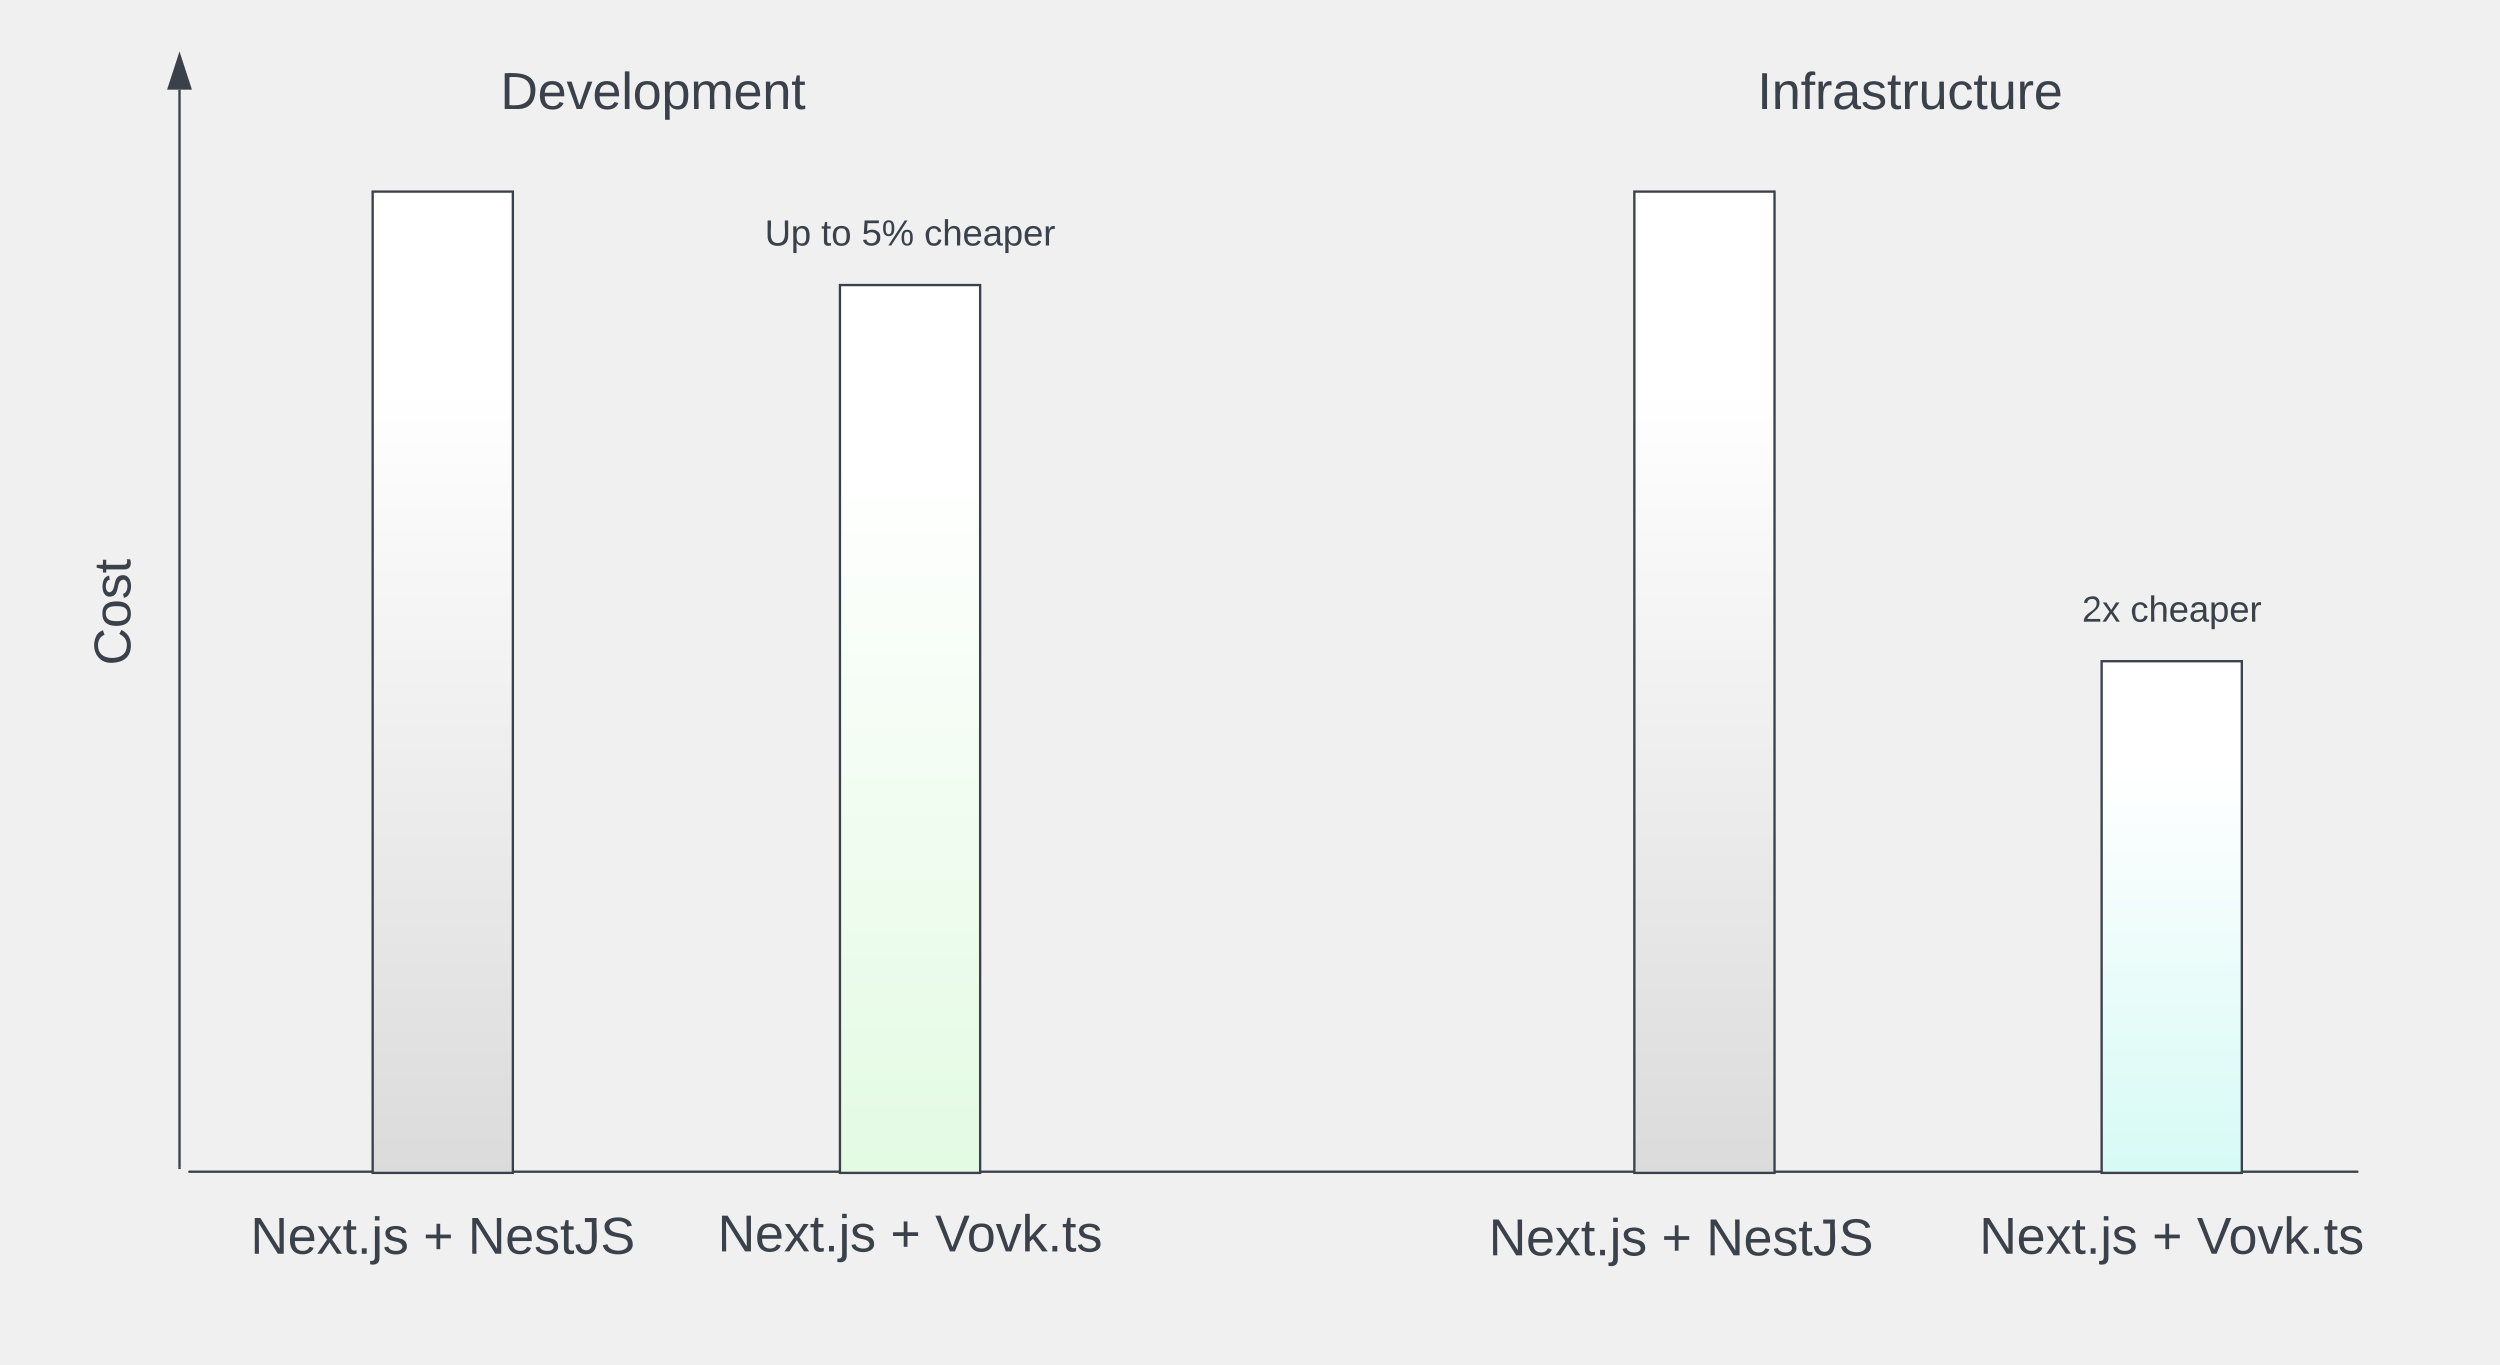
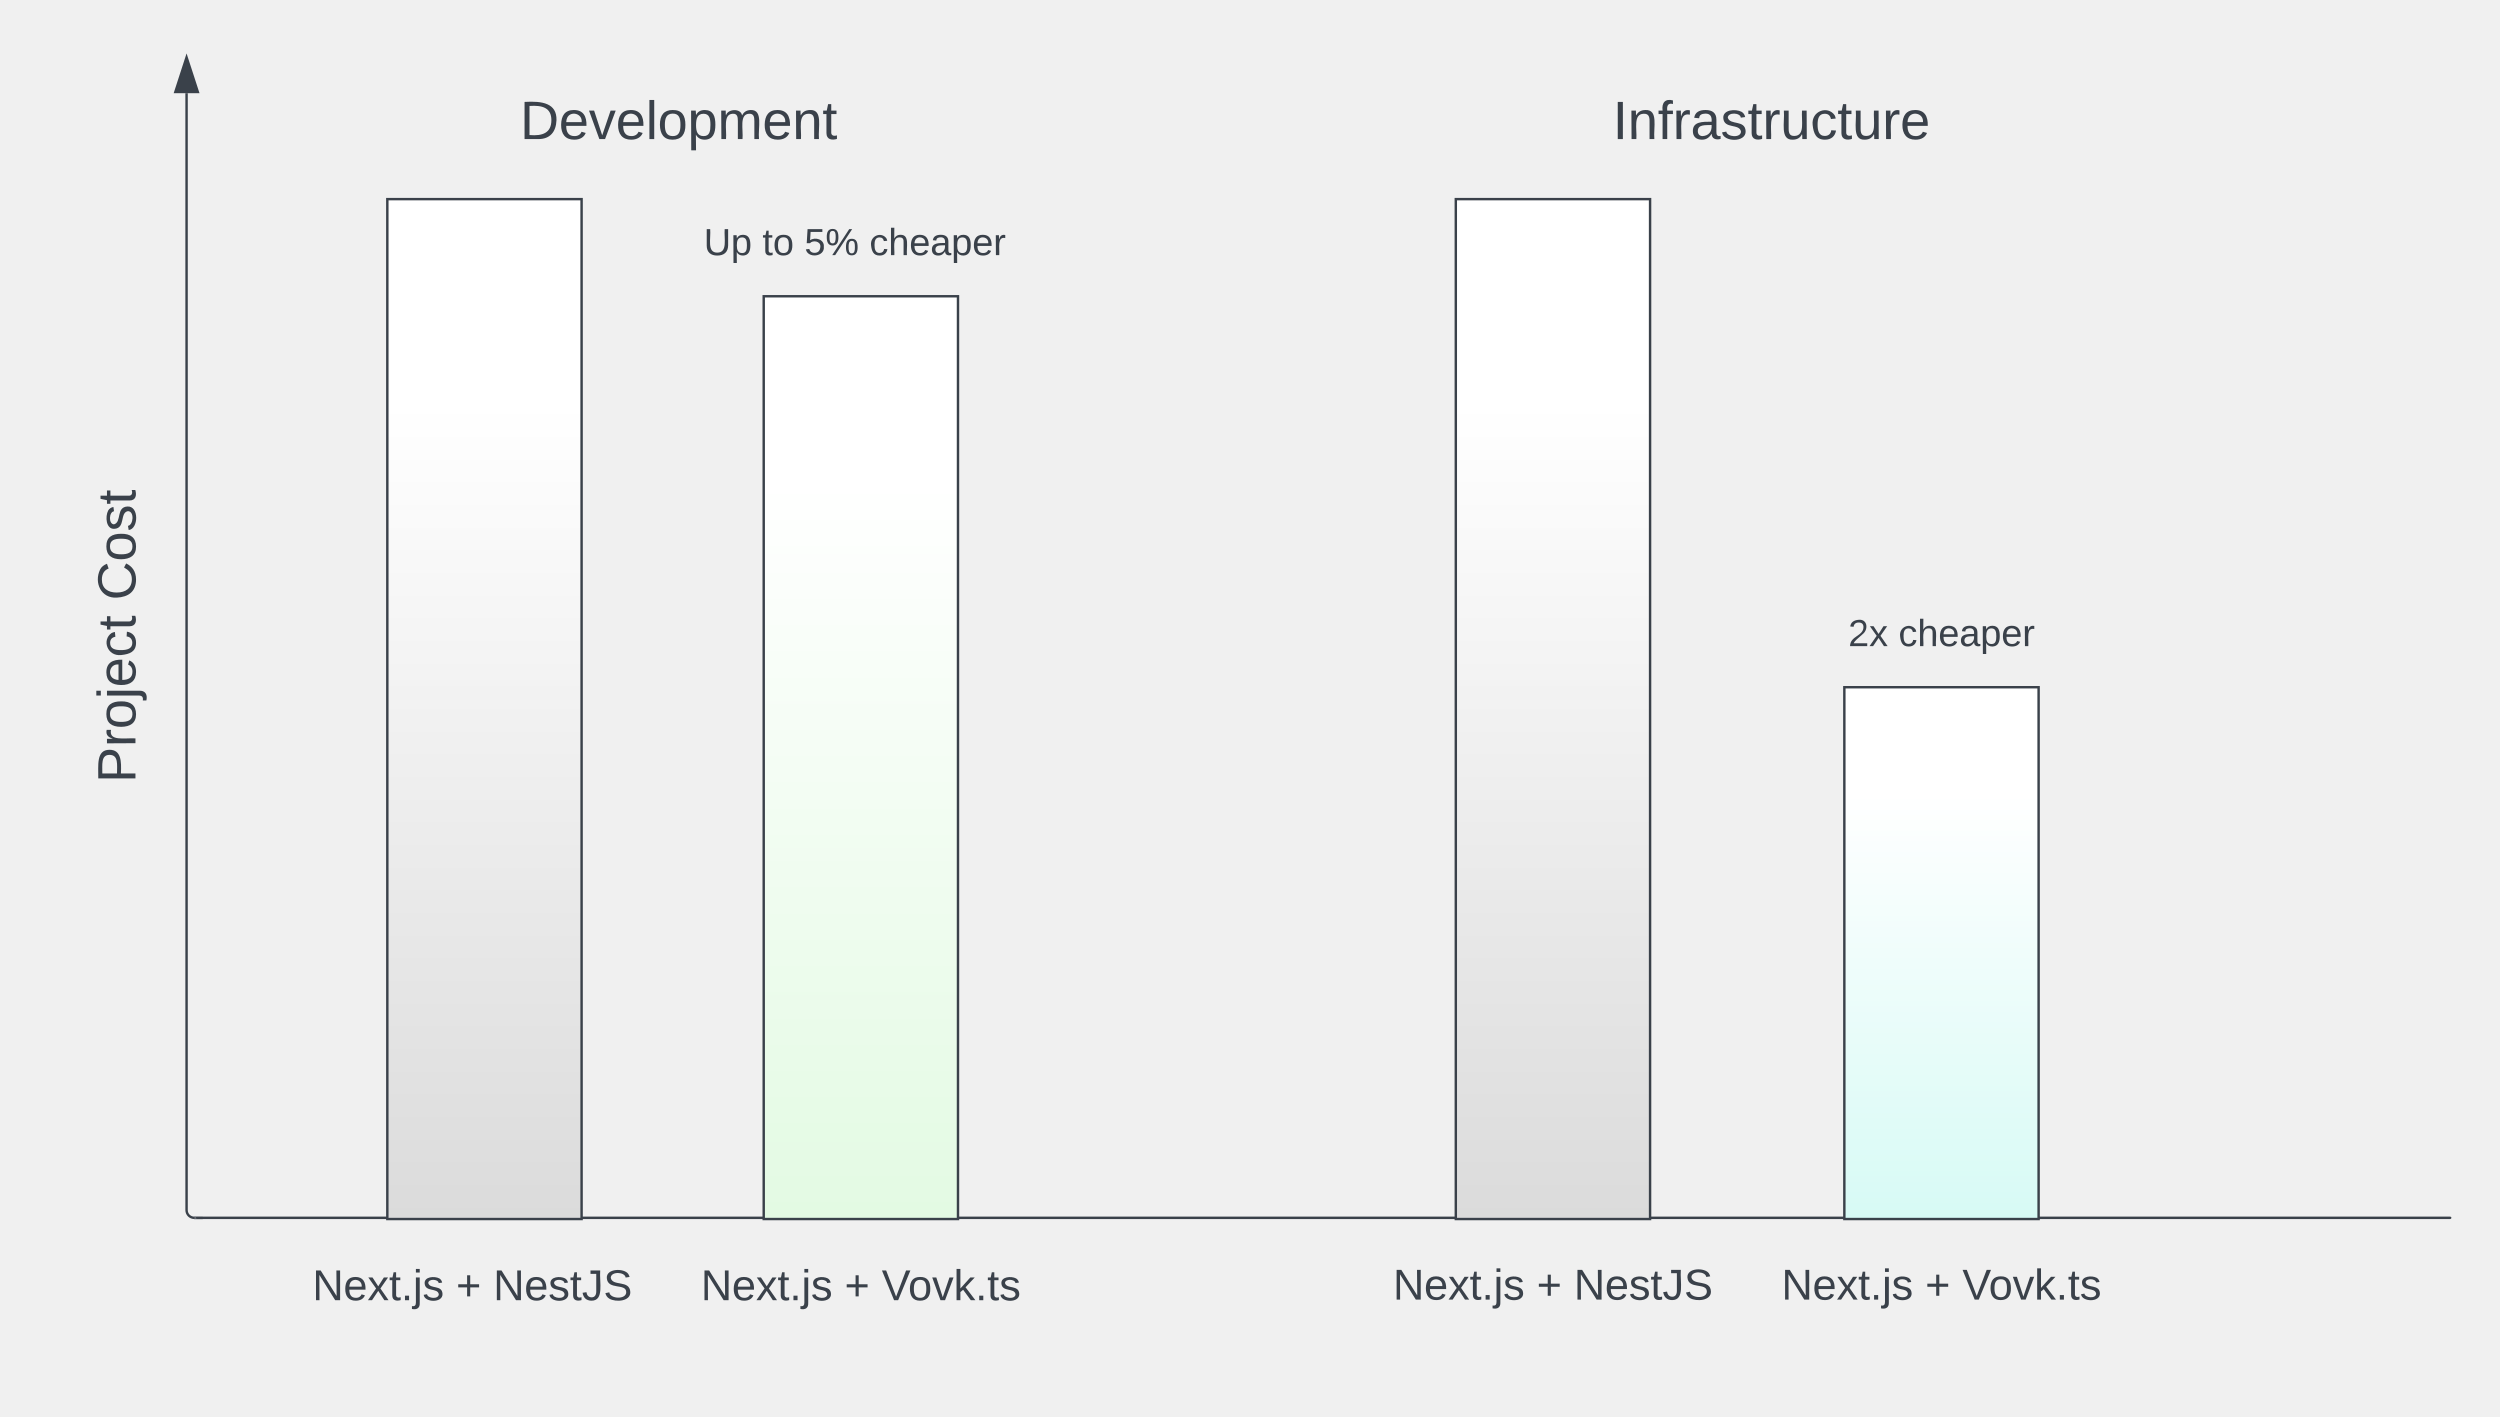
- <svg xmlns="http://www.w3.org/2000/svg" xmlns:ns1="lucid" xmlns:xlink="http://www.w3.org/1999/xlink" width="1070" height="584.17">
+ <svg xmlns="http://www.w3.org/2000/svg" xmlns:ns1="lucid" xmlns:xlink="http://www.w3.org/1999/xlink" width="1029.5" height="583.17">
  <g transform="translate(-320.5 -18)" ns1:page-tab-id="0_0">
    <path d="M401.25 519.5a.25.25 0 0 1 .25-.25h928a.25.25 0 0 1 .25.25.25.25 0 0 1-.25.25h-928a.25.25 0 0 1-.25-.25z" stroke="#3a414a" stroke-width=".5" fill="none" />
-     <path d="M680 140h60v380h-60z" stroke="#3a414a" fill="url(#a)" />
-     <path d="M480 100h60v420h-60z" stroke="#3a414a" fill="url(#b)" />
-     <path d="M1020 100h60v420h-60z" stroke="#3a414a" fill="url(#c)" />
-     <path d="M1220 301h60v219h-60z" stroke="#3a414a" fill="url(#d)" />
-     <path d="M390 524.33a6 6 0 0 1 6-6h228a6 6 0 0 1 6 6v51.34a6 6 0 0 1-6 6H396a6 6 0 0 1-6-6z" stroke="#000" stroke-opacity="0" fill="#fff" fill-opacity="0" />
-     <use xlink:href="#e" transform="matrix(1,0,0,1,395,523.3333) translate(32.68519 31.27778)" />
-     <use xlink:href="#f" transform="matrix(1,0,0,1,395,523.3333) translate(106.6358 31.27778)" />
-     <use xlink:href="#g" transform="matrix(1,0,0,1,395,523.3333) translate(125.7716 31.27778)" />
-     <path d="M620 523.33a6 6 0 0 1 6-6h168a6 6 0 0 1 6 6v51.34a6 6 0 0 1-6 6H626a6 6 0 0 1-6-6z" stroke="#000" stroke-opacity="0" fill="#fff" fill-opacity="0" />
-     <use xlink:href="#e" transform="matrix(1,0,0,1,625,522.3333) translate(2.654321 31.27778)" />
-     <use xlink:href="#f" transform="matrix(1,0,0,1,625,522.3333) translate(76.60494 31.27778)" />
-     <use xlink:href="#h" transform="matrix(1,0,0,1,625,522.3333) translate(95.74074 31.27778)" />
-     <path d="M920 526a6 6 0 0 1 6-6h228a6 6 0 0 1 6 6v48a6 6 0 0 1-6 6H926a6 6 0 0 1-6-6z" stroke="#000" stroke-opacity="0" fill="#fff" fill-opacity="0" />
-     <use xlink:href="#e" transform="matrix(1,0,0,1,925,525) translate(32.68519 30.27778)" />
-     <use xlink:href="#f" transform="matrix(1,0,0,1,925,525) translate(106.6358 30.27778)" />
-     <use xlink:href="#g" transform="matrix(1,0,0,1,925,525) translate(125.7716 30.27778)" />
+     <path d="M635 140h80v380h-80z" stroke="#3a414a" fill="url(#a)" />
+     <path d="M480 100h80v420h-80z" stroke="#3a414a" fill="url(#b)" />
+     <path d="M920 100h80v420h-80z" stroke="#3a414a" fill="url(#c)" />
+     <path d="M1080 301h80v219h-80z" stroke="#3a414a" fill="url(#d)" />
+     <path d="M395 523.33a6 6 0 0 1 6-6h228a6 6 0 0 1 6 6v51.34a6 6 0 0 1-6 6H401a6 6 0 0 1-6-6z" stroke="#000" stroke-opacity="0" fill="#fff" fill-opacity="0" />
+     <use xlink:href="#e" transform="matrix(1,0,0,1,400,522.3333) translate(49.14815 31.09722)" />
+     <use xlink:href="#f" transform="matrix(1,0,0,1,400,522.3333) translate(108.3086 31.09722)" />
+     <use xlink:href="#g" transform="matrix(1,0,0,1,400,522.3333) translate(123.6173 31.09722)" />
+     <path d="M585 523.33a6 6 0 0 1 6-6h168a6 6 0 0 1 6 6v51.34a6 6 0 0 1-6 6H591a6 6 0 0 1-6-6z" stroke="#000" stroke-opacity="0" fill="#fff" fill-opacity="0" />
+     <use xlink:href="#e" transform="matrix(1,0,0,1,590,522.3333) translate(19.12346 31.09722)" />
+     <use xlink:href="#f" transform="matrix(1,0,0,1,590,522.3333) translate(78.28395 31.09722)" />
+     <use xlink:href="#h" transform="matrix(1,0,0,1,590,522.3333) translate(93.59259 31.09722)" />
+     <path d="M840 524.33a6 6 0 0 1 6-6h228a6 6 0 0 1 6 6v48a6 6 0 0 1-6 6H846a6 6 0 0 1-6-6z" stroke="#000" stroke-opacity="0" fill="#fff" fill-opacity="0" />
+     <use xlink:href="#i" transform="matrix(1,0,0,1,845,523.3333) translate(49.14815 29.84722)" />
+     <use xlink:href="#j" transform="matrix(1,0,0,1,845,523.3333) translate(108.3086 29.84722)" />
+     <use xlink:href="#k" transform="matrix(1,0,0,1,845,523.3333) translate(123.6173 29.84722)" />
    <path d="M347 400a6 6 0 0 1-6-6V166a6 6 0 0 1 6-6h48a6 6 0 0 1 6 6v228a6 6 0 0 1-6 6z" stroke="#000" stroke-opacity="0" fill="#fff" fill-opacity="0" />
-     <use xlink:href="#i" transform="matrix(6.123233995736766e-17,-1,1,6.123233995736766e-17,346,395) translate(92.19136 30.27778)" />
-     <path d="M480 46a6 6 0 0 1 6-6h228a6 6 0 0 1 6 6v28a6 6 0 0 1-6 6H486a6 6 0 0 1-6-6z" stroke="#000" stroke-opacity="0" fill="#fff" fill-opacity="0" />
-     <use xlink:href="#j" transform="matrix(1,0,0,1,485,45) translate(49.66049 19.65278)" />
-     <path d="M1018 46a6 6 0 0 1 6-6h228a6 6 0 0 1 6 6v28a6 6 0 0 1-6 6h-228a6 6 0 0 1-6-6z" stroke="#000" stroke-opacity="0" fill="#fff" fill-opacity="0" />
-     <use xlink:href="#k" transform="matrix(1,0,0,1,1023,45) translate(49.66049 19.65278)" />
-     <path d="M397.33 517.83V56.37" stroke="#3a414a" fill="none" />
-     <path d="M397.83 518.33h-1v-.5h1z" stroke="#3a414a" stroke-width=".05" fill="#3a414a" />
-     <path d="M397.33 41.62l4.64 14.27-9.27-.02z" stroke="#3a414a" fill="#3a414a" />
-     <path d="M590 106a6 6 0 0 1 6-6h228a6 6 0 0 1 6 6v28a6 6 0 0 1-6 6H596a6 6 0 0 1-6-6z" stroke="#000" stroke-opacity="0" fill="#fff" fill-opacity="0" />
+     <use xlink:href="#l" transform="matrix(6.123233995736766e-17,-1,1,6.123233995736766e-17,346,395) translate(54.59877 30.27778)" />
+     <use xlink:href="#m" transform="matrix(6.123233995736766e-17,-1,1,6.123233995736766e-17,346,395) translate(129.784 30.27778)" />
+     <path d="M480 46a6 6 0 0 1 6-6h228a6 6 0 0 1 6 6v48a6 6 0 0 1-6 6H486a6 6 0 0 1-6-6z" stroke="#000" stroke-opacity="0" fill="#fff" fill-opacity="0" />
+     <use xlink:href="#n" transform="matrix(1,0,0,1,485,45) translate(49.66049 30.27778)" />
+     <path d="M920 46a6 6 0 0 1 6-6h248a6 6 0 0 1 6 6v48a6 6 0 0 1-6 6H926a6 6 0 0 1-6-6z" stroke="#000" stroke-opacity="0" fill="#fff" fill-opacity="0" />
+     <use xlink:href="#o" transform="matrix(1,0,0,1,925,45) translate(59.66049 30.27778)" />
+     <path d="M400.5 519.5a3.16 3.16 0 0 1-3.17-3.16V56.38" stroke="#3a414a" fill="none" />
+     <path d="M404 519h-2.53l-.2.05-.22.2-.12.5h.13l.2.2.2.05h-.98v-1h3.5zm0 1h-2.53H404z" stroke="#3a414a" stroke-width=".05" fill="#3a414a" />
+     <path d="M397.33 41.62l4.64 14.26h-9.27z" stroke="#3a414a" fill="#3a414a" />
+     <path d="M580 106a6 6 0 0 1 6-6h173a6 6 0 0 1 6 6v28a6 6 0 0 1-6 6H586a6 6 0 0 1-6-6z" stroke="#000" stroke-opacity="0" fill="#fff" fill-opacity="0" />
    <g>
-       <use xlink:href="#l" transform="matrix(1,0,0,1,595,105) translate(52.82099 18.06944)" />
-       <use xlink:href="#m" transform="matrix(1,0,0,1,595,105) translate(76.97531 18.06944)" />
-       <use xlink:href="#n" transform="matrix(1,0,0,1,595,105) translate(94.25926 18.06944)" />
-       <use xlink:href="#o" transform="matrix(1,0,0,1,595,105) translate(121.0494 18.06944)" />
+       <use xlink:href="#p" transform="matrix(1,0,0,1,585,105) translate(25.32099 18.06944)" />
+       <use xlink:href="#q" transform="matrix(1,0,0,1,585,105) translate(49.47531 18.06944)" />
+       <use xlink:href="#r" transform="matrix(1,0,0,1,585,105) translate(66.75926 18.06944)" />
+       <use xlink:href="#s" transform="matrix(1,0,0,1,585,105) translate(93.54938 18.06944)" />
    </g>
-     <path d="M1130 267a6 6 0 0 1 6-6h228a6 6 0 0 1 6 6v28a6 6 0 0 1-6 6h-228a6 6 0 0 1-6-6z" stroke="#000" stroke-opacity="0" fill="#fff" fill-opacity="0" />
+     <path d="M1000 267a6 6 0 0 1 6-6h228a6 6 0 0 1 6 6v28a6 6 0 0 1-6 6h-228a6 6 0 0 1-6-6z" stroke="#000" stroke-opacity="0" fill="#fff" fill-opacity="0" />
    <g>
-       <use xlink:href="#p" transform="matrix(1,0,0,1,1135,266) translate(76.56481 18.06944)" />
-       <use xlink:href="#o" transform="matrix(1,0,0,1,1135,266) translate(97.30556 18.06944)" />
+       <use xlink:href="#t" transform="matrix(1,0,0,1,1005,266) translate(76.56481 18.06944)" />
+       <use xlink:href="#s" transform="matrix(1,0,0,1,1005,266) translate(97.30556 18.06944)" />
    </g>
-     <path d="M1160 524.33a6 6 0 0 1 6-6h168a6 6 0 0 1 6 6v51.34a6 6 0 0 1-6 6h-168a6 6 0 0 1-6-6z" stroke="#000" stroke-opacity="0" fill="#fff" fill-opacity="0" />
+     <path d="M1030 524.33a6 6 0 0 1 6-6h168a6 6 0 0 1 6 6v48a6 6 0 0 1-6 6h-168a6 6 0 0 1-6-6z" stroke="#000" stroke-opacity="0" fill="#fff" fill-opacity="0" />
    <g>
-       <use xlink:href="#e" transform="matrix(1,0,0,1,1165,523.3333) translate(2.654321 31.27778)" />
-       <use xlink:href="#f" transform="matrix(1,0,0,1,1165,523.3333) translate(76.60494 31.27778)" />
-       <use xlink:href="#h" transform="matrix(1,0,0,1,1165,523.3333) translate(95.74074 31.27778)" />
+       <use xlink:href="#i" transform="matrix(1,0,0,1,1035,523.3333) translate(19.12346 29.84722)" />
+       <use xlink:href="#j" transform="matrix(1,0,0,1,1035,523.3333) translate(78.28395 29.84722)" />
+       <use xlink:href="#u" transform="matrix(1,0,0,1,1035,523.3333) translate(93.59259 29.84722)" />
    </g>
    <defs>
-       <linearGradient gradientUnits="userSpaceOnUse" id="a" x1="680" y1="140" x2="680" y2="520">
+       <linearGradient gradientUnits="userSpaceOnUse" id="a" x1="635" y1="140" x2="635" y2="520">
        <stop offset="0%" stop-color="#fff" />
        <stop offset="20%" stop-color="#fff" />
        <stop offset="99.59%" stop-color="#e3fae3" />
      </linearGradient>
-       <linearGradient gradientUnits="userSpaceOnUse" id="b" x1="540" y1="100" x2="540" y2="520">
+       <linearGradient gradientUnits="userSpaceOnUse" id="b" x1="560" y1="100" x2="560" y2="520">
        <stop offset="0%" stop-color="#fff" />
        <stop offset="20%" stop-color="#fff" />
        <stop offset="100%" stop-color="#dbdbdb" />
      </linearGradient>
-       <linearGradient gradientUnits="userSpaceOnUse" id="c" x1="1080" y1="100" x2="1080" y2="520">
+       <linearGradient gradientUnits="userSpaceOnUse" id="c" x1="1000" y1="100" x2="1000" y2="520">
        <stop offset="0%" stop-color="#fff" />
        <stop offset="20%" stop-color="#fff" />
        <stop offset="100%" stop-color="#dbdbdb" />
      </linearGradient>
-       <linearGradient gradientUnits="userSpaceOnUse" id="d" x1="1280" y1="301" x2="1280" y2="520">
+       <linearGradient gradientUnits="userSpaceOnUse" id="d" x1="1160" y1="301" x2="1160" y2="520">
        <stop offset="0%" stop-color="#fff" />
        <stop offset="20%" stop-color="#fff" />
        <stop offset="100%" stop-color="#d7faf5" />
      </linearGradient>
-       <path fill="#3a414a" d="M190 0L58-211 59 0H30v-248h39L202-35l-2-213h31V0h-41" id="q" />
-       <path fill="#3a414a" d="M100-194c63 0 86 42 84 106H49c0 40 14 67 53 68 26 1 43-12 49-29l28 8c-11 28-37 45-77 45C44 4 14-33 15-96c1-61 26-98 85-98zm52 81c6-60-76-77-97-28-3 7-6 17-6 28h103" id="r" />
-       <path fill="#3a414a" d="M141 0L90-78 38 0H4l68-98-65-92h35l48 74 47-74h35l-64 92 68 98h-35" id="s" />
-       <path fill="#3a414a" d="M59-47c-2 24 18 29 38 22v24C64 9 27 4 27-40v-127H5v-23h24l9-43h21v43h35v23H59v120" id="t" />
-       <path fill="#3a414a" d="M33 0v-38h34V0H33" id="u" />
-       <path fill="#3a414a" d="M24-231v-30h32v30H24zM-9 49c24 4 33-6 33-30v-209h32V24c2 40-23 58-65 49V49" id="v" />
-       <path fill="#3a414a" d="M135-143c-3-34-86-38-87 0 15 53 115 12 119 90S17 21 10-45l28-5c4 36 97 45 98 0-10-56-113-15-118-90-4-57 82-63 122-42 12 7 21 19 24 35" id="w" />
+       <path fill="#3a414a" d="M190 0L58-211 59 0H30v-248h39L202-35l-2-213h31V0h-41" id="v" />
+       <path fill="#3a414a" d="M100-194c63 0 86 42 84 106H49c0 40 14 67 53 68 26 1 43-12 49-29l28 8c-11 28-37 45-77 45C44 4 14-33 15-96c1-61 26-98 85-98zm52 81c6-60-76-77-97-28-3 7-6 17-6 28h103" id="w" />
+       <path fill="#3a414a" d="M141 0L90-78 38 0H4l68-98-65-92h35l48 74 47-74h35l-64 92 68 98h-35" id="x" />
+       <path fill="#3a414a" d="M59-47c-2 24 18 29 38 22v24C64 9 27 4 27-40v-127H5v-23h24l9-43h21v43h35v23H59v120" id="y" />
+       <path fill="#3a414a" d="M33 0v-38h34V0H33" id="z" />
+       <path fill="#3a414a" d="M24-231v-30h32v30H24zM-9 49c24 4 33-6 33-30v-209h32V24c2 40-23 58-65 49V49" id="A" />
+       <path fill="#3a414a" d="M135-143c-3-34-86-38-87 0 15 53 115 12 119 90S17 21 10-45l28-5c4 36 97 45 98 0-10-56-113-15-118-90-4-57 82-63 122-42 12 7 21 19 24 35" id="B" />
      <g id="e">
-         <use transform="matrix(0.0617284,0,0,0.0617284,0,0)" xlink:href="#q" />
-         <use transform="matrix(0.0617284,0,0,0.0617284,15.98765,0)" xlink:href="#r" />
-         <use transform="matrix(0.0617284,0,0,0.0617284,28.33333,0)" xlink:href="#s" />
-         <use transform="matrix(0.0617284,0,0,0.0617284,39.44444,0)" xlink:href="#t" />
-         <use transform="matrix(0.0617284,0,0,0.0617284,45.61728,0)" xlink:href="#u" />
-         <use transform="matrix(0.0617284,0,0,0.0617284,51.79012,0)" xlink:href="#v" />
-         <use transform="matrix(0.0617284,0,0,0.0617284,56.66667,0)" xlink:href="#w" />
-       </g>
-       <path fill="#3a414a" d="M118-107v75H92v-75H18v-26h74v-75h26v75h74v26h-74" id="x" />
-       <use transform="matrix(0.0617284,0,0,0.0617284,0,0)" xlink:href="#x" id="f" />
-       <path fill="#3a414a" d="M153-248C145-148 188 4 80 4 36 3 13-21 6-62l32-5c4 25 16 42 43 43 27 0 39-20 39-49v-147H72v-28h81" id="y" />
-       <path fill="#3a414a" d="M185-189c-5-48-123-54-124 2 14 75 158 14 163 119 3 78-121 87-175 55-17-10-28-26-33-46l33-7c5 56 141 63 141-1 0-78-155-14-162-118-5-82 145-84 179-34 5 7 8 16 11 25" id="z" />
+         <use transform="matrix(0.04938272,0,0,0.04938272,0,0)" xlink:href="#v" />
+         <use transform="matrix(0.04938272,0,0,0.04938272,12.79012,0)" xlink:href="#w" />
+         <use transform="matrix(0.04938272,0,0,0.04938272,22.66667,0)" xlink:href="#x" />
+         <use transform="matrix(0.04938272,0,0,0.04938272,31.55556,0)" xlink:href="#y" />
+         <use transform="matrix(0.04938272,0,0,0.04938272,36.49383,0)" xlink:href="#z" />
+         <use transform="matrix(0.04938272,0,0,0.04938272,41.4321,0)" xlink:href="#A" />
+         <use transform="matrix(0.04938272,0,0,0.04938272,45.33333,0)" xlink:href="#B" />
+       </g>
+       <path fill="#3a414a" d="M118-107v75H92v-75H18v-26h74v-75h26v75h74v26h-74" id="C" />
+       <use transform="matrix(0.04938272,0,0,0.04938272,0,0)" xlink:href="#C" id="f" />
+       <path fill="#3a414a" d="M153-248C145-148 188 4 80 4 36 3 13-21 6-62l32-5c4 25 16 42 43 43 27 0 39-20 39-49v-147H72v-28h81" id="D" />
+       <path fill="#3a414a" d="M185-189c-5-48-123-54-124 2 14 75 158 14 163 119 3 78-121 87-175 55-17-10-28-26-33-46l33-7c5 56 141 63 141-1 0-78-155-14-162-118-5-82 145-84 179-34 5 7 8 16 11 25" id="E" />
      <g id="g">
-         <use transform="matrix(0.0617284,0,0,0.0617284,0,0)" xlink:href="#q" />
-         <use transform="matrix(0.0617284,0,0,0.0617284,15.98765,0)" xlink:href="#r" />
-         <use transform="matrix(0.0617284,0,0,0.0617284,28.33333,0)" xlink:href="#w" />
-         <use transform="matrix(0.0617284,0,0,0.0617284,39.44444,0)" xlink:href="#t" />
-         <use transform="matrix(0.0617284,0,0,0.0617284,45.61728,0)" xlink:href="#y" />
-         <use transform="matrix(0.0617284,0,0,0.0617284,56.7284,0)" xlink:href="#z" />
-       </g>
-       <path fill="#3a414a" d="M137 0h-34L2-248h35l83 218 83-218h36" id="A" />
-       <path fill="#3a414a" d="M100-194c62-1 85 37 85 99 1 63-27 99-86 99S16-35 15-95c0-66 28-99 85-99zM99-20c44 1 53-31 53-75 0-43-8-75-51-75s-53 32-53 75 10 74 51 75" id="B" />
-       <path fill="#3a414a" d="M108 0H70L1-190h34L89-25l56-165h34" id="C" />
-       <path fill="#3a414a" d="M143 0L79-87 56-68V0H24v-261h32v163l83-92h37l-77 82L181 0h-38" id="D" />
+         <use transform="matrix(0.04938272,0,0,0.04938272,0,0)" xlink:href="#v" />
+         <use transform="matrix(0.04938272,0,0,0.04938272,12.79012,0)" xlink:href="#w" />
+         <use transform="matrix(0.04938272,0,0,0.04938272,22.66667,0)" xlink:href="#B" />
+         <use transform="matrix(0.04938272,0,0,0.04938272,31.55556,0)" xlink:href="#y" />
+         <use transform="matrix(0.04938272,0,0,0.04938272,36.49383,0)" xlink:href="#D" />
+         <use transform="matrix(0.04938272,0,0,0.04938272,45.38272,0)" xlink:href="#E" />
+       </g>
+       <path fill="#3a414a" d="M137 0h-34L2-248h35l83 218 83-218h36" id="F" />
+       <path fill="#3a414a" d="M100-194c62-1 85 37 85 99 1 63-27 99-86 99S16-35 15-95c0-66 28-99 85-99zM99-20c44 1 53-31 53-75 0-43-8-75-51-75s-53 32-53 75 10 74 51 75" id="G" />
+       <path fill="#3a414a" d="M108 0H70L1-190h34L89-25l56-165h34" id="H" />
+       <path fill="#3a414a" d="M143 0L79-87 56-68V0H24v-261h32v163l83-92h37l-77 82L181 0h-38" id="I" />
      <g id="h">
-         <use transform="matrix(0.0617284,0,0,0.0617284,0,0)" xlink:href="#A" />
-         <use transform="matrix(0.0617284,0,0,0.0617284,13.58025,0)" xlink:href="#B" />
-         <use transform="matrix(0.0617284,0,0,0.0617284,25.92593,0)" xlink:href="#C" />
-         <use transform="matrix(0.0617284,0,0,0.0617284,37.03704,0)" xlink:href="#D" />
-         <use transform="matrix(0.0617284,0,0,0.0617284,48.14815,0)" xlink:href="#u" />
-         <use transform="matrix(0.0617284,0,0,0.0617284,54.32099,0)" xlink:href="#t" />
-         <use transform="matrix(0.0617284,0,0,0.0617284,60.49383,0)" xlink:href="#w" />
-       </g>
-       <path fill="#3a414a" d="M212-179c-10-28-35-45-73-45-59 0-87 40-87 99 0 60 29 101 89 101 43 0 62-24 78-52l27 14C228-24 195 4 139 4 59 4 22-46 18-125c-6-104 99-153 187-111 19 9 31 26 39 46" id="E" />
+         <use transform="matrix(0.04938272,0,0,0.04938272,0,0)" xlink:href="#F" />
+         <use transform="matrix(0.04938272,0,0,0.04938272,10.8642,0)" xlink:href="#G" />
+         <use transform="matrix(0.04938272,0,0,0.04938272,20.74074,0)" xlink:href="#H" />
+         <use transform="matrix(0.04938272,0,0,0.04938272,29.62963,0)" xlink:href="#I" />
+         <use transform="matrix(0.04938272,0,0,0.04938272,38.51852,0)" xlink:href="#z" />
+         <use transform="matrix(0.04938272,0,0,0.04938272,43.45679,0)" xlink:href="#y" />
+         <use transform="matrix(0.04938272,0,0,0.04938272,48.39506,0)" xlink:href="#B" />
+       </g>
      <g id="i">
-         <use transform="matrix(0.0617284,0,0,0.0617284,0,0)" xlink:href="#E" />
-         <use transform="matrix(0.0617284,0,0,0.0617284,15.98765,0)" xlink:href="#B" />
-         <use transform="matrix(0.0617284,0,0,0.0617284,28.33333,0)" xlink:href="#w" />
-         <use transform="matrix(0.0617284,0,0,0.0617284,39.44444,0)" xlink:href="#t" />
-       </g>
-       <path fill="#3a414a" d="M30-248c118-7 216 8 213 122C240-48 200 0 122 0H30v-248zM63-27c89 8 146-16 146-99s-60-101-146-95v194" id="F" />
-       <path fill="#3a414a" d="M24 0v-261h32V0H24" id="G" />
-       <path fill="#3a414a" d="M115-194c55 1 70 41 70 98S169 2 115 4C84 4 66-9 55-30l1 105H24l-1-265h31l2 30c10-21 28-34 59-34zm-8 174c40 0 45-34 45-75s-6-73-45-74c-42 0-51 32-51 76 0 43 10 73 51 73" id="H" />
-       <path fill="#3a414a" d="M210-169c-67 3-38 105-44 169h-31v-121c0-29-5-50-35-48C34-165 62-65 56 0H25l-1-190h30c1 10-1 24 2 32 10-44 99-50 107 0 11-21 27-35 58-36 85-2 47 119 55 194h-31v-121c0-29-5-49-35-48" id="I" />
-       <path fill="#3a414a" d="M117-194c89-4 53 116 60 194h-32v-121c0-31-8-49-39-48C34-167 62-67 57 0H25l-1-190h30c1 10-1 24 2 32 11-22 29-35 61-36" id="J" />
-       <g id="j">
-         <use transform="matrix(0.0617284,0,0,0.0617284,0,0)" xlink:href="#F" />
-         <use transform="matrix(0.0617284,0,0,0.0617284,15.98765,0)" xlink:href="#r" />
-         <use transform="matrix(0.0617284,0,0,0.0617284,28.33333,0)" xlink:href="#C" />
-         <use transform="matrix(0.0617284,0,0,0.0617284,39.44444,0)" xlink:href="#r" />
-         <use transform="matrix(0.0617284,0,0,0.0617284,51.79012,0)" xlink:href="#G" />
-         <use transform="matrix(0.0617284,0,0,0.0617284,56.66667,0)" xlink:href="#B" />
-         <use transform="matrix(0.0617284,0,0,0.0617284,69.01235,0)" xlink:href="#H" />
-         <use transform="matrix(0.0617284,0,0,0.0617284,81.35802,0)" xlink:href="#I" />
-         <use transform="matrix(0.0617284,0,0,0.0617284,99.81481,0)" xlink:href="#r" />
-         <use transform="matrix(0.0617284,0,0,0.0617284,112.1605,0)" xlink:href="#J" />
-         <use transform="matrix(0.0617284,0,0,0.0617284,124.5062,0)" xlink:href="#t" />
-       </g>
-       <path fill="#3a414a" d="M33 0v-248h34V0H33" id="K" />
-       <path fill="#3a414a" d="M101-234c-31-9-42 10-38 44h38v23H63V0H32v-167H5v-23h27c-7-52 17-82 69-68v24" id="L" />
-       <path fill="#3a414a" d="M114-163C36-179 61-72 57 0H25l-1-190h30c1 12-1 29 2 39 6-27 23-49 58-41v29" id="M" />
-       <path fill="#3a414a" d="M141-36C126-15 110 5 73 4 37 3 15-17 15-53c-1-64 63-63 125-63 3-35-9-54-41-54-24 1-41 7-42 31l-33-3c5-37 33-52 76-52 45 0 72 20 72 64v82c-1 20 7 32 28 27v20c-31 9-61-2-59-35zM48-53c0 20 12 33 32 33 41-3 63-29 60-74-43 2-92-5-92 41" id="N" />
-       <path fill="#3a414a" d="M84 4C-5 8 30-112 23-190h32v120c0 31 7 50 39 49 72-2 45-101 50-169h31l1 190h-30c-1-10 1-25-2-33-11 22-28 36-60 37" id="O" />
-       <path fill="#3a414a" d="M96-169c-40 0-48 33-48 73s9 75 48 75c24 0 41-14 43-38l32 2c-6 37-31 61-74 61-59 0-76-41-82-99-10-93 101-131 147-64 4 7 5 14 7 22l-32 3c-4-21-16-35-41-35" id="P" />
+         <use transform="matrix(0.04938272,0,0,0.04938272,0,0)" xlink:href="#v" />
+         <use transform="matrix(0.04938272,0,0,0.04938272,12.79012,0)" xlink:href="#w" />
+         <use transform="matrix(0.04938272,0,0,0.04938272,22.66667,0)" xlink:href="#x" />
+         <use transform="matrix(0.04938272,0,0,0.04938272,31.55556,0)" xlink:href="#y" />
+         <use transform="matrix(0.04938272,0,0,0.04938272,36.49383,0)" xlink:href="#z" />
+         <use transform="matrix(0.04938272,0,0,0.04938272,41.4321,0)" xlink:href="#A" />
+         <use transform="matrix(0.04938272,0,0,0.04938272,45.33333,0)" xlink:href="#B" />
+       </g>
+       <use transform="matrix(0.04938272,0,0,0.04938272,0,0)" xlink:href="#C" id="j" />
      <g id="k">
-         <use transform="matrix(0.0617284,0,0,0.0617284,0,0)" xlink:href="#K" />
-         <use transform="matrix(0.0617284,0,0,0.0617284,6.17284,0)" xlink:href="#J" />
-         <use transform="matrix(0.0617284,0,0,0.0617284,18.51852,0)" xlink:href="#L" />
-         <use transform="matrix(0.0617284,0,0,0.0617284,24.69136,0)" xlink:href="#M" />
-         <use transform="matrix(0.0617284,0,0,0.0617284,32.03704,0)" xlink:href="#N" />
-         <use transform="matrix(0.0617284,0,0,0.0617284,44.38272,0)" xlink:href="#w" />
-         <use transform="matrix(0.0617284,0,0,0.0617284,55.49383,0)" xlink:href="#t" />
-         <use transform="matrix(0.0617284,0,0,0.0617284,61.66667,0)" xlink:href="#M" />
-         <use transform="matrix(0.0617284,0,0,0.0617284,69.01235,0)" xlink:href="#O" />
-         <use transform="matrix(0.0617284,0,0,0.0617284,81.35802,0)" xlink:href="#P" />
-         <use transform="matrix(0.0617284,0,0,0.0617284,92.46914,0)" xlink:href="#t" />
-         <use transform="matrix(0.0617284,0,0,0.0617284,98.64198,0)" xlink:href="#O" />
-         <use transform="matrix(0.0617284,0,0,0.0617284,110.9877,0)" xlink:href="#M" />
-         <use transform="matrix(0.0617284,0,0,0.0617284,118.3333,0)" xlink:href="#r" />
-       </g>
-       <path fill="#3a414a" d="M232-93c-1 65-40 97-104 97C67 4 28-28 28-90v-158h33c8 89-33 224 67 224 102 0 64-133 71-224h33v155" id="Q" />
+         <use transform="matrix(0.04938272,0,0,0.04938272,0,0)" xlink:href="#v" />
+         <use transform="matrix(0.04938272,0,0,0.04938272,12.79012,0)" xlink:href="#w" />
+         <use transform="matrix(0.04938272,0,0,0.04938272,22.66667,0)" xlink:href="#B" />
+         <use transform="matrix(0.04938272,0,0,0.04938272,31.55556,0)" xlink:href="#y" />
+         <use transform="matrix(0.04938272,0,0,0.04938272,36.49383,0)" xlink:href="#D" />
+         <use transform="matrix(0.04938272,0,0,0.04938272,45.38272,0)" xlink:href="#E" />
+       </g>
+       <path fill="#3a414a" d="M30-248c87 1 191-15 191 75 0 78-77 80-158 76V0H30v-248zm33 125c57 0 124 11 124-50 0-59-68-47-124-48v98" id="J" />
+       <path fill="#3a414a" d="M114-163C36-179 61-72 57 0H25l-1-190h30c1 12-1 29 2 39 6-27 23-49 58-41v29" id="K" />
+       <path fill="#3a414a" d="M96-169c-40 0-48 33-48 73s9 75 48 75c24 0 41-14 43-38l32 2c-6 37-31 61-74 61-59 0-76-41-82-99-10-93 101-131 147-64 4 7 5 14 7 22l-32 3c-4-21-16-35-41-35" id="L" />
      <g id="l">
-         <use transform="matrix(0.04320988,0,0,0.04320988,0,0)" xlink:href="#Q" />
-         <use transform="matrix(0.04320988,0,0,0.04320988,11.19136,0)" xlink:href="#H" />
-       </g>
+         <use transform="matrix(0.0617284,0,0,0.0617284,0,0)" xlink:href="#J" />
+         <use transform="matrix(0.0617284,0,0,0.0617284,14.81481,0)" xlink:href="#K" />
+         <use transform="matrix(0.0617284,0,0,0.0617284,22.16049,0)" xlink:href="#G" />
+         <use transform="matrix(0.0617284,0,0,0.0617284,34.50617,0)" xlink:href="#A" />
+         <use transform="matrix(0.0617284,0,0,0.0617284,39.38272,0)" xlink:href="#w" />
+         <use transform="matrix(0.0617284,0,0,0.0617284,51.7284,0)" xlink:href="#L" />
+         <use transform="matrix(0.0617284,0,0,0.0617284,62.83951,0)" xlink:href="#y" />
+       </g>
+       <path fill="#3a414a" d="M212-179c-10-28-35-45-73-45-59 0-87 40-87 99 0 60 29 101 89 101 43 0 62-24 78-52l27 14C228-24 195 4 139 4 59 4 22-46 18-125c-6-104 99-153 187-111 19 9 31 26 39 46" id="M" />
      <g id="m">
-         <use transform="matrix(0.04320988,0,0,0.04320988,0,0)" xlink:href="#t" />
-         <use transform="matrix(0.04320988,0,0,0.04320988,4.320988,0)" xlink:href="#B" />
-       </g>
-       <path fill="#3a414a" d="M54-142c48-35 137-8 131 61C196 18 31 33 14-55l32-4c7 23 22 37 52 37 35-1 51-22 54-58 4-55-73-65-99-34H22l8-134h141v27H59" id="R" />
-       <path fill="#3a414a" d="M252-156c43 0 55 33 55 80 0 46-13 78-56 78-42 0-55-33-55-78 0-48 12-80 56-80zM93 0H65l162-248h28zM13-171c-1-47 13-79 56-79s55 33 55 79-13 79-55 79c-43 0-56-33-56-79zM251-17c28 0 30-29 30-59 0-31-1-60-29-60-29 0-31 29-31 60 0 29 2 59 30 59zM69-112c27 0 28-30 29-59 0-31-1-60-29-60-29 0-30 30-30 60s2 59 30 59" id="S" />
+         <use transform="matrix(0.0617284,0,0,0.0617284,0,0)" xlink:href="#M" />
+         <use transform="matrix(0.0617284,0,0,0.0617284,15.98765,0)" xlink:href="#G" />
+         <use transform="matrix(0.0617284,0,0,0.0617284,28.33333,0)" xlink:href="#B" />
+         <use transform="matrix(0.0617284,0,0,0.0617284,39.44444,0)" xlink:href="#y" />
+       </g>
+       <path fill="#3a414a" d="M30-248c118-7 216 8 213 122C240-48 200 0 122 0H30v-248zM63-27c89 8 146-16 146-99s-60-101-146-95v194" id="N" />
+       <path fill="#3a414a" d="M24 0v-261h32V0H24" id="O" />
+       <path fill="#3a414a" d="M115-194c55 1 70 41 70 98S169 2 115 4C84 4 66-9 55-30l1 105H24l-1-265h31l2 30c10-21 28-34 59-34zm-8 174c40 0 45-34 45-75s-6-73-45-74c-42 0-51 32-51 76 0 43 10 73 51 73" id="P" />
+       <path fill="#3a414a" d="M210-169c-67 3-38 105-44 169h-31v-121c0-29-5-50-35-48C34-165 62-65 56 0H25l-1-190h30c1 10-1 24 2 32 10-44 99-50 107 0 11-21 27-35 58-36 85-2 47 119 55 194h-31v-121c0-29-5-49-35-48" id="Q" />
+       <path fill="#3a414a" d="M117-194c89-4 53 116 60 194h-32v-121c0-31-8-49-39-48C34-167 62-67 57 0H25l-1-190h30c1 10-1 24 2 32 11-22 29-35 61-36" id="R" />
      <g id="n">
-         <use transform="matrix(0.04320988,0,0,0.04320988,0,0)" xlink:href="#R" />
-         <use transform="matrix(0.04320988,0,0,0.04320988,8.641975,0)" xlink:href="#S" />
-       </g>
-       <path fill="#3a414a" d="M106-169C34-169 62-67 57 0H25v-261h32l-1 103c12-21 28-36 61-36 89 0 53 116 60 194h-32v-121c2-32-8-49-39-48" id="T" />
+         <use transform="matrix(0.0617284,0,0,0.0617284,0,0)" xlink:href="#N" />
+         <use transform="matrix(0.0617284,0,0,0.0617284,15.98765,0)" xlink:href="#w" />
+         <use transform="matrix(0.0617284,0,0,0.0617284,28.33333,0)" xlink:href="#H" />
+         <use transform="matrix(0.0617284,0,0,0.0617284,39.44444,0)" xlink:href="#w" />
+         <use transform="matrix(0.0617284,0,0,0.0617284,51.79012,0)" xlink:href="#O" />
+         <use transform="matrix(0.0617284,0,0,0.0617284,56.66667,0)" xlink:href="#G" />
+         <use transform="matrix(0.0617284,0,0,0.0617284,69.01235,0)" xlink:href="#P" />
+         <use transform="matrix(0.0617284,0,0,0.0617284,81.35802,0)" xlink:href="#Q" />
+         <use transform="matrix(0.0617284,0,0,0.0617284,99.81481,0)" xlink:href="#w" />
+         <use transform="matrix(0.0617284,0,0,0.0617284,112.1605,0)" xlink:href="#R" />
+         <use transform="matrix(0.0617284,0,0,0.0617284,124.5062,0)" xlink:href="#y" />
+       </g>
+       <path fill="#3a414a" d="M33 0v-248h34V0H33" id="S" />
+       <path fill="#3a414a" d="M101-234c-31-9-42 10-38 44h38v23H63V0H32v-167H5v-23h27c-7-52 17-82 69-68v24" id="T" />
+       <path fill="#3a414a" d="M141-36C126-15 110 5 73 4 37 3 15-17 15-53c-1-64 63-63 125-63 3-35-9-54-41-54-24 1-41 7-42 31l-33-3c5-37 33-52 76-52 45 0 72 20 72 64v82c-1 20 7 32 28 27v20c-31 9-61-2-59-35zM48-53c0 20 12 33 32 33 41-3 63-29 60-74-43 2-92-5-92 41" id="U" />
+       <path fill="#3a414a" d="M84 4C-5 8 30-112 23-190h32v120c0 31 7 50 39 49 72-2 45-101 50-169h31l1 190h-30c-1-10 1-25-2-33-11 22-28 36-60 37" id="V" />
      <g id="o">
-         <use transform="matrix(0.04320988,0,0,0.04320988,0,0)" xlink:href="#P" />
-         <use transform="matrix(0.04320988,0,0,0.04320988,7.777778,0)" xlink:href="#T" />
-         <use transform="matrix(0.04320988,0,0,0.04320988,16.41975,0)" xlink:href="#r" />
-         <use transform="matrix(0.04320988,0,0,0.04320988,25.06173,0)" xlink:href="#N" />
-         <use transform="matrix(0.04320988,0,0,0.04320988,33.7037,0)" xlink:href="#H" />
-         <use transform="matrix(0.04320988,0,0,0.04320988,42.34568,0)" xlink:href="#r" />
-         <use transform="matrix(0.04320988,0,0,0.04320988,50.98765,0)" xlink:href="#M" />
-       </g>
-       <path fill="#3a414a" d="M101-251c82-7 93 87 43 132L82-64C71-53 59-42 53-27h129V0H18c2-99 128-94 128-182 0-28-16-43-45-43s-46 15-49 41l-32-3c6-41 34-60 81-64" id="U" />
+         <use transform="matrix(0.0617284,0,0,0.0617284,0,0)" xlink:href="#S" />
+         <use transform="matrix(0.0617284,0,0,0.0617284,6.17284,0)" xlink:href="#R" />
+         <use transform="matrix(0.0617284,0,0,0.0617284,18.51852,0)" xlink:href="#T" />
+         <use transform="matrix(0.0617284,0,0,0.0617284,24.69136,0)" xlink:href="#K" />
+         <use transform="matrix(0.0617284,0,0,0.0617284,32.03704,0)" xlink:href="#U" />
+         <use transform="matrix(0.0617284,0,0,0.0617284,44.38272,0)" xlink:href="#B" />
+         <use transform="matrix(0.0617284,0,0,0.0617284,55.49383,0)" xlink:href="#y" />
+         <use transform="matrix(0.0617284,0,0,0.0617284,61.66667,0)" xlink:href="#K" />
+         <use transform="matrix(0.0617284,0,0,0.0617284,69.01235,0)" xlink:href="#V" />
+         <use transform="matrix(0.0617284,0,0,0.0617284,81.35802,0)" xlink:href="#L" />
+         <use transform="matrix(0.0617284,0,0,0.0617284,92.46914,0)" xlink:href="#y" />
+         <use transform="matrix(0.0617284,0,0,0.0617284,98.64198,0)" xlink:href="#V" />
+         <use transform="matrix(0.0617284,0,0,0.0617284,110.9877,0)" xlink:href="#K" />
+         <use transform="matrix(0.0617284,0,0,0.0617284,118.3333,0)" xlink:href="#w" />
+       </g>
+       <path fill="#3a414a" d="M232-93c-1 65-40 97-104 97C67 4 28-28 28-90v-158h33c8 89-33 224 67 224 102 0 64-133 71-224h33v155" id="W" />
      <g id="p">
-         <use transform="matrix(0.04320988,0,0,0.04320988,0,0)" xlink:href="#U" />
-         <use transform="matrix(0.04320988,0,0,0.04320988,8.641975,0)" xlink:href="#s" />
+         <use transform="matrix(0.04320988,0,0,0.04320988,0,0)" xlink:href="#W" />
+         <use transform="matrix(0.04320988,0,0,0.04320988,11.19136,0)" xlink:href="#P" />
+       </g>
+       <g id="q">
+         <use transform="matrix(0.04320988,0,0,0.04320988,0,0)" xlink:href="#y" />
+         <use transform="matrix(0.04320988,0,0,0.04320988,4.320988,0)" xlink:href="#G" />
+       </g>
+       <path fill="#3a414a" d="M54-142c48-35 137-8 131 61C196 18 31 33 14-55l32-4c7 23 22 37 52 37 35-1 51-22 54-58 4-55-73-65-99-34H22l8-134h141v27H59" id="X" />
+       <path fill="#3a414a" d="M252-156c43 0 55 33 55 80 0 46-13 78-56 78-42 0-55-33-55-78 0-48 12-80 56-80zM93 0H65l162-248h28zM13-171c-1-47 13-79 56-79s55 33 55 79-13 79-55 79c-43 0-56-33-56-79zM251-17c28 0 30-29 30-59 0-31-1-60-29-60-29 0-31 29-31 60 0 29 2 59 30 59zM69-112c27 0 28-30 29-59 0-31-1-60-29-60-29 0-30 30-30 60s2 59 30 59" id="Y" />
+       <g id="r">
+         <use transform="matrix(0.04320988,0,0,0.04320988,0,0)" xlink:href="#X" />
+         <use transform="matrix(0.04320988,0,0,0.04320988,8.641975,0)" xlink:href="#Y" />
+       </g>
+       <path fill="#3a414a" d="M106-169C34-169 62-67 57 0H25v-261h32l-1 103c12-21 28-36 61-36 89 0 53 116 60 194h-32v-121c2-32-8-49-39-48" id="Z" />
+       <g id="s">
+         <use transform="matrix(0.04320988,0,0,0.04320988,0,0)" xlink:href="#L" />
+         <use transform="matrix(0.04320988,0,0,0.04320988,7.777778,0)" xlink:href="#Z" />
+         <use transform="matrix(0.04320988,0,0,0.04320988,16.41975,0)" xlink:href="#w" />
+         <use transform="matrix(0.04320988,0,0,0.04320988,25.06173,0)" xlink:href="#U" />
+         <use transform="matrix(0.04320988,0,0,0.04320988,33.7037,0)" xlink:href="#P" />
+         <use transform="matrix(0.04320988,0,0,0.04320988,42.34568,0)" xlink:href="#w" />
+         <use transform="matrix(0.04320988,0,0,0.04320988,50.98765,0)" xlink:href="#K" />
+       </g>
+       <path fill="#3a414a" d="M101-251c82-7 93 87 43 132L82-64C71-53 59-42 53-27h129V0H18c2-99 128-94 128-182 0-28-16-43-45-43s-46 15-49 41l-32-3c6-41 34-60 81-64" id="aa" />
+       <g id="t">
+         <use transform="matrix(0.04320988,0,0,0.04320988,0,0)" xlink:href="#aa" />
+         <use transform="matrix(0.04320988,0,0,0.04320988,8.641975,0)" xlink:href="#x" />
+       </g>
+       <g id="u">
+         <use transform="matrix(0.04938272,0,0,0.04938272,0,0)" xlink:href="#F" />
+         <use transform="matrix(0.04938272,0,0,0.04938272,10.8642,0)" xlink:href="#G" />
+         <use transform="matrix(0.04938272,0,0,0.04938272,20.74074,0)" xlink:href="#H" />
+         <use transform="matrix(0.04938272,0,0,0.04938272,29.62963,0)" xlink:href="#I" />
+         <use transform="matrix(0.04938272,0,0,0.04938272,38.51852,0)" xlink:href="#z" />
+         <use transform="matrix(0.04938272,0,0,0.04938272,43.45679,0)" xlink:href="#y" />
+         <use transform="matrix(0.04938272,0,0,0.04938272,48.39506,0)" xlink:href="#B" />
      </g>
    </defs>
  </g>
</svg>
